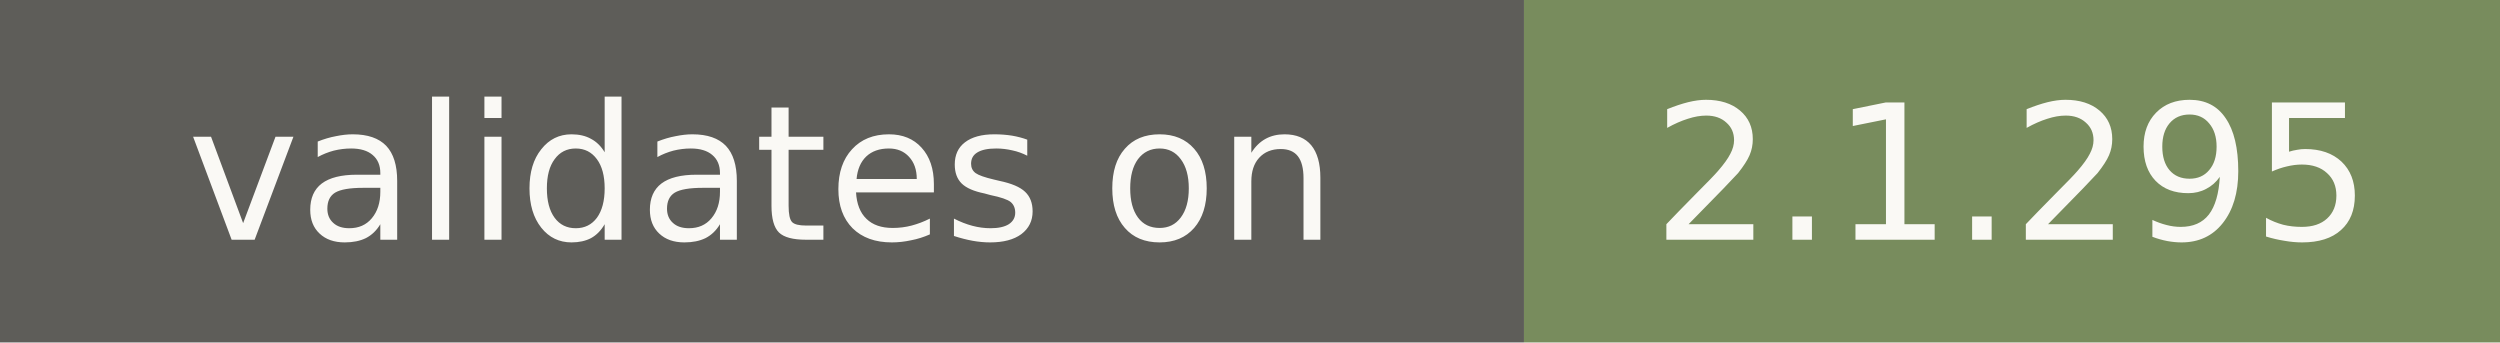
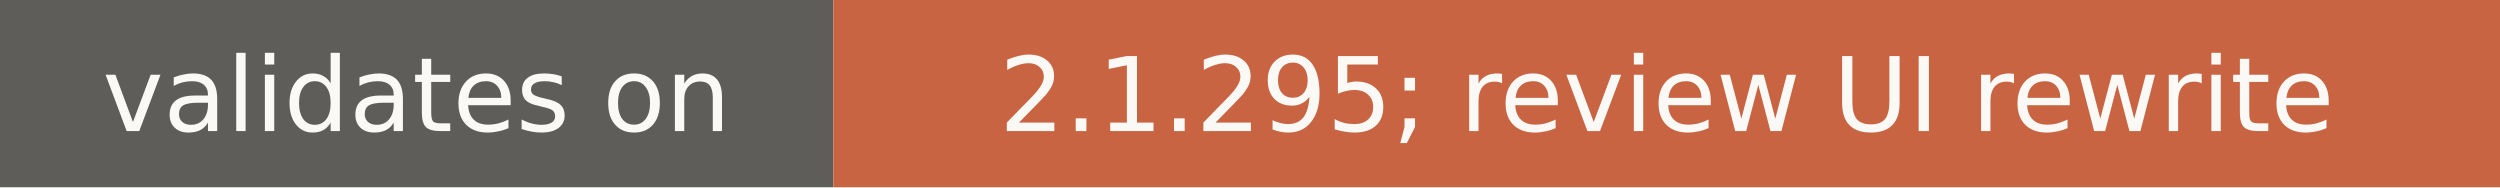
- <svg xmlns="http://www.w3.org/2000/svg" width="146" height="20" role="img" aria-label="validates on: 2.1.295">
+ <svg xmlns="http://www.w3.org/2000/svg" width="267" height="20" role="img" aria-label="validates on: 2.1.295; review UI rewrite">
  <rect width="89" height="20" fill="#5e5d59" />
-   <rect x="89" width="57" height="20" fill="#788c5d" />
+   <rect x="89" width="178" height="20" fill="#c96442" />
  <g fill="#faf9f5" font-family="Verdana,DejaVu Sans,sans-serif" font-size="11" text-anchor="middle">
    <text x="44.5" y="14">validates on</text>
-     <text x="117.5" y="14">2.1.295</text>
+     <text x="178" y="14">2.1.295; review UI rewrite</text>
  </g>
</svg>
